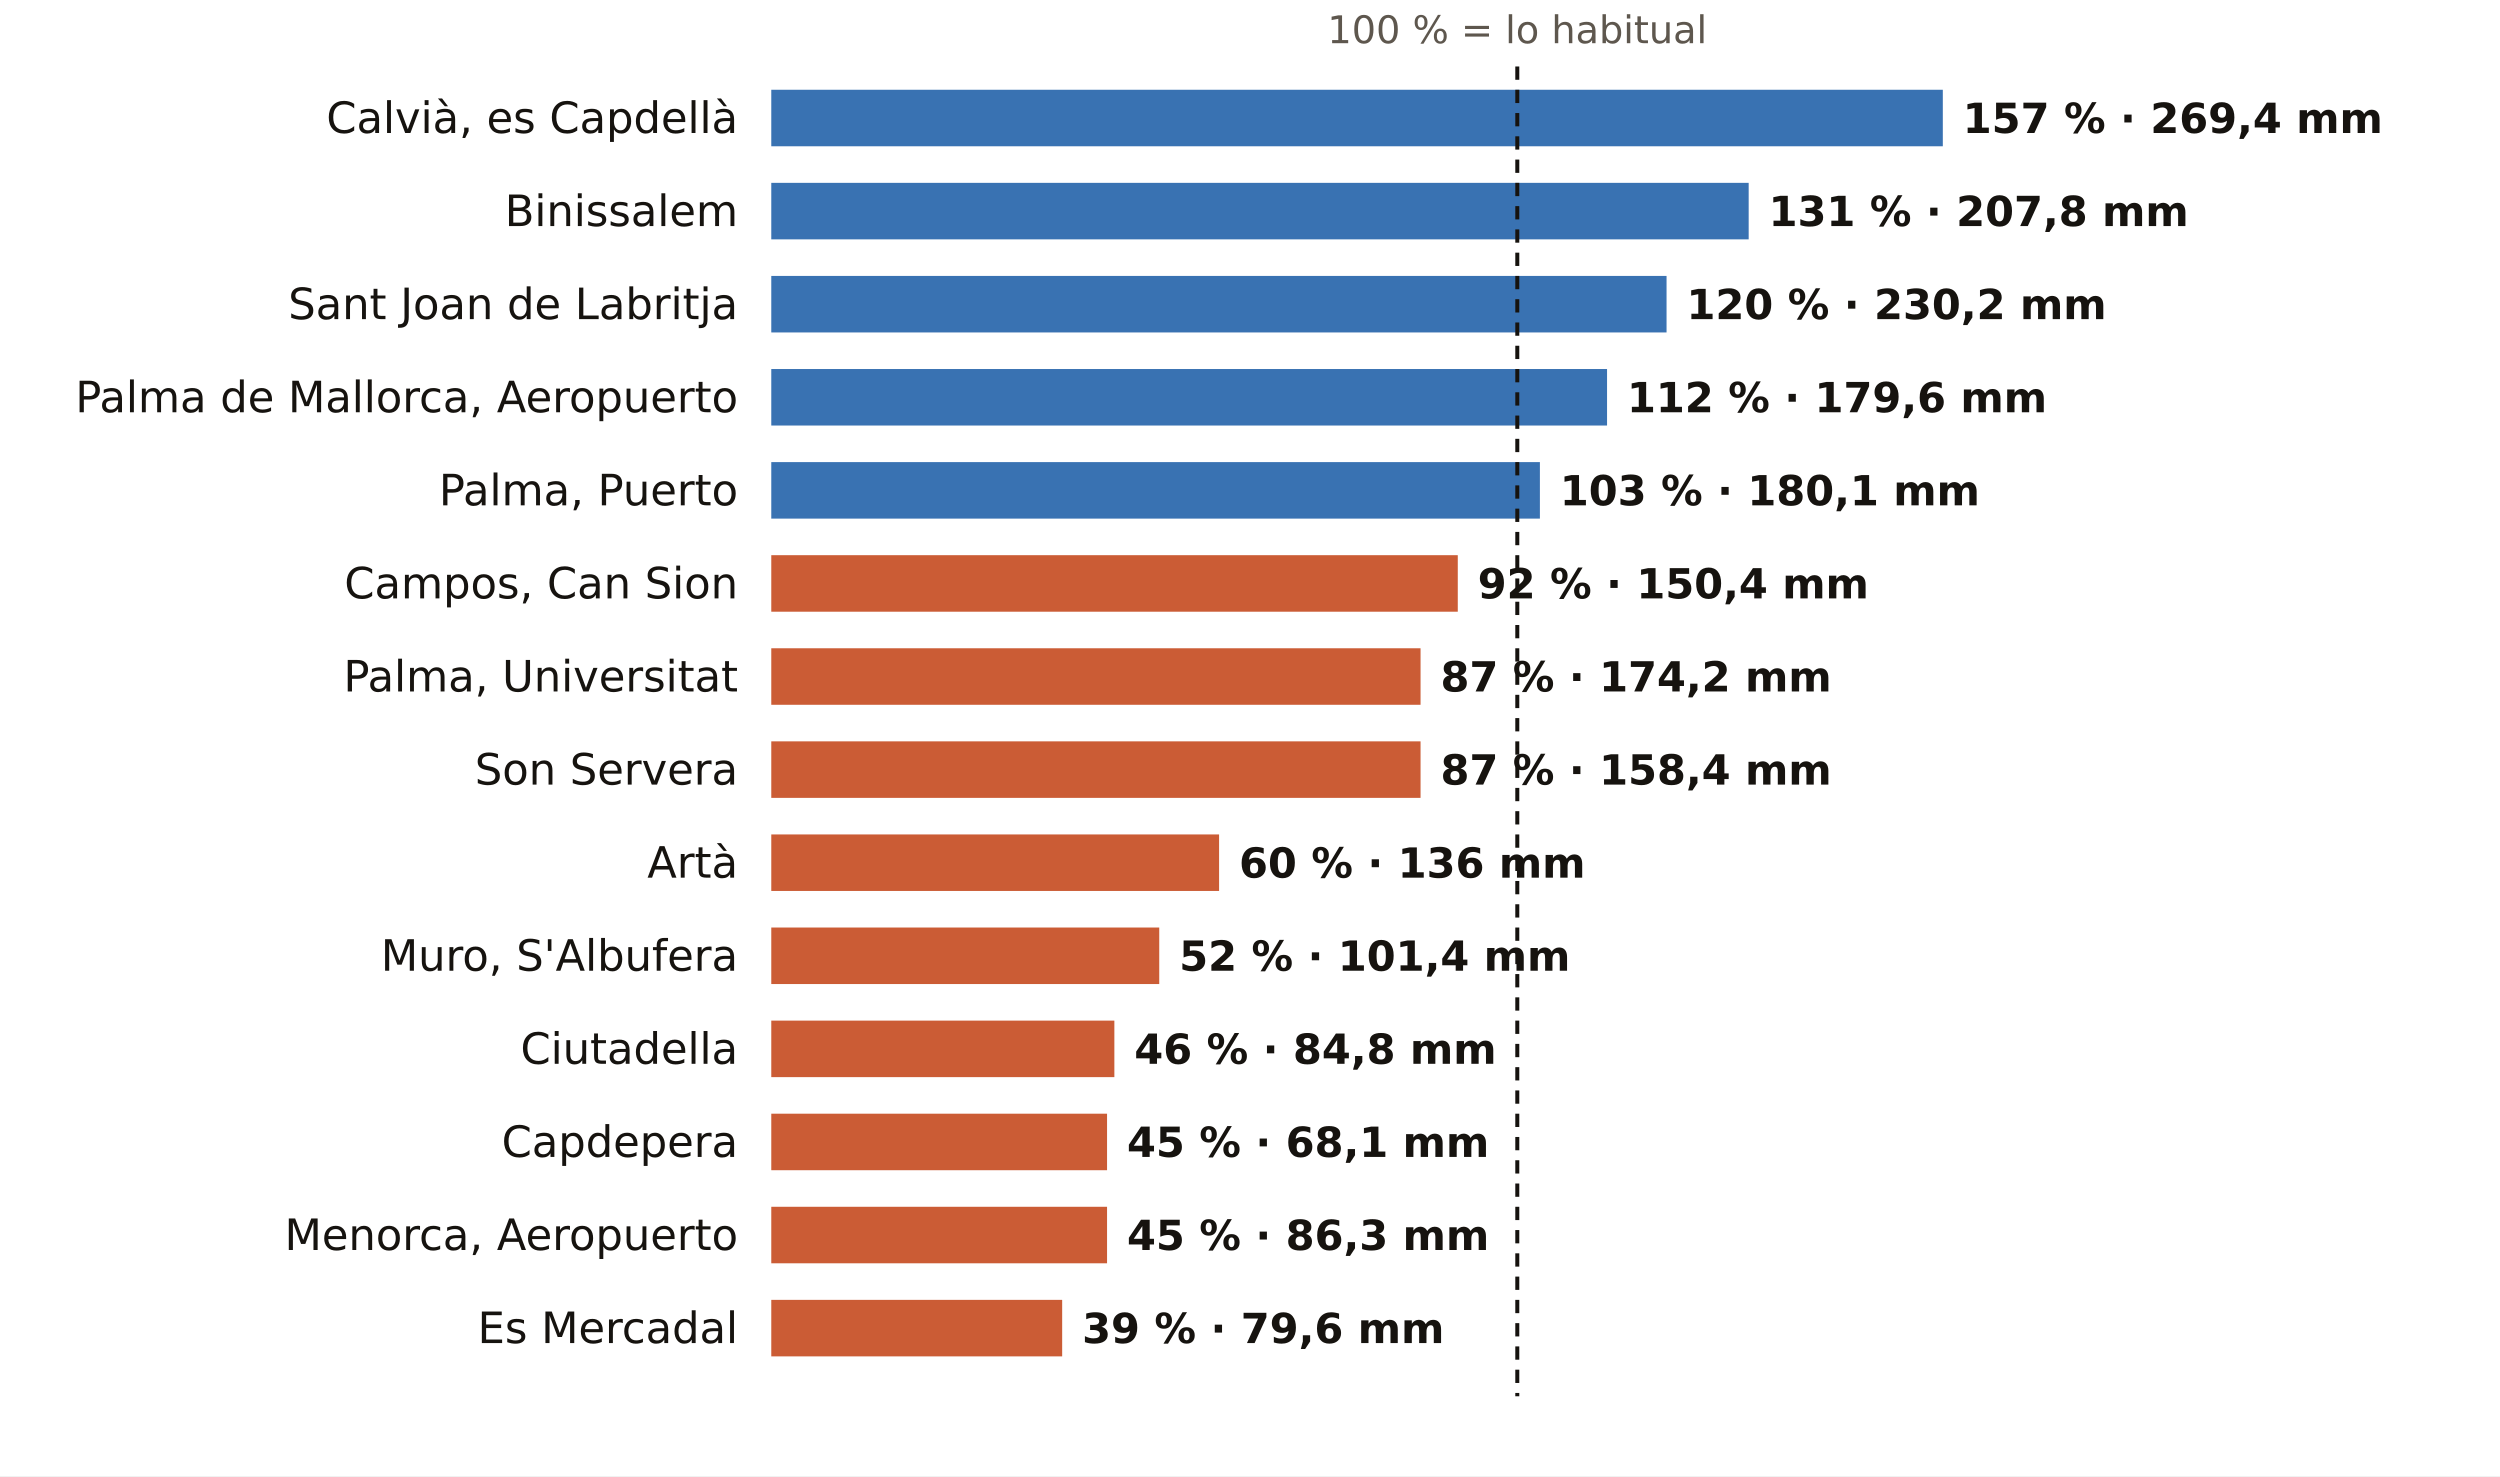
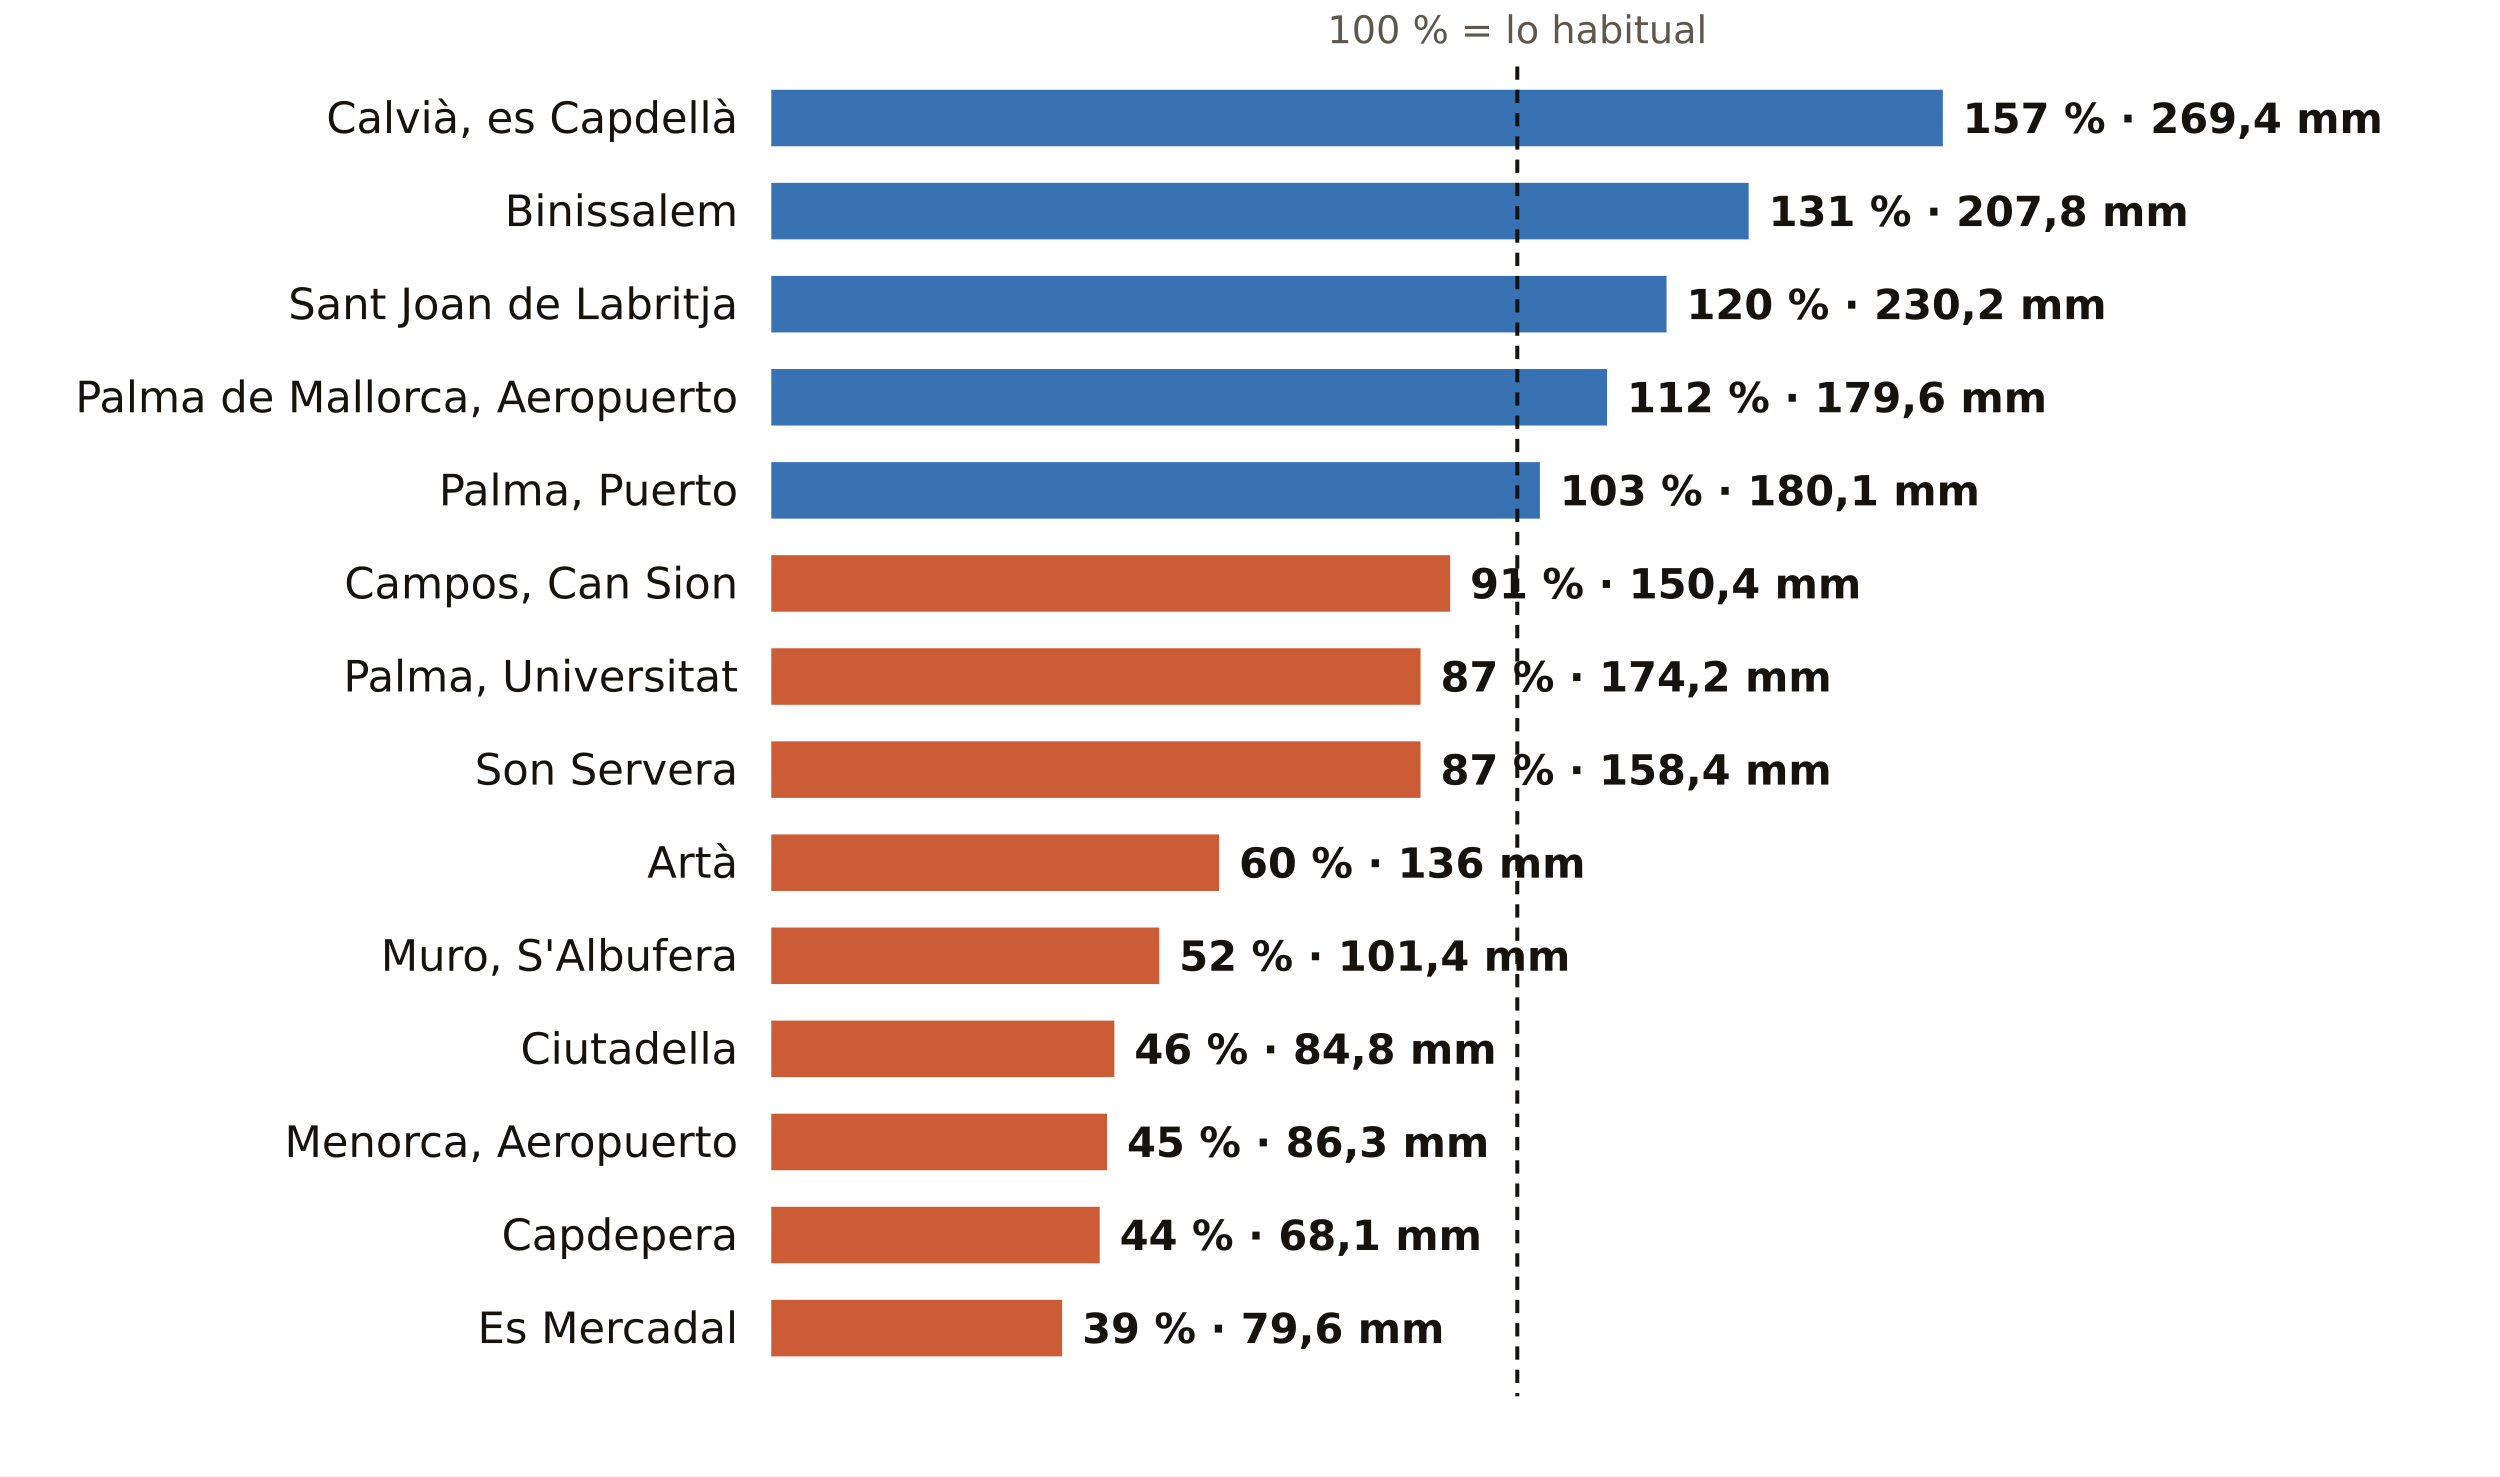
<svg xmlns="http://www.w3.org/2000/svg" viewBox="0 0 752 444" width="752" height="444" role="img" aria-label="El otoño en los pluviómetros de AEMET de Illes Balears: % de lo habitual">
  <rect width="752" height="444" fill="#FFFFFF" />
  <text x="456.4" y="13.0" font-size="11.5" fill="#5E574E" text-anchor="middle" font-weight="400" font-family="Public Sans, DejaVu Sans, Arial, sans-serif">100 % = lo habitual</text>
  <text x="222.0" y="40.0" font-size="13" fill="#16130F" text-anchor="end" font-weight="500" font-family="Public Sans, DejaVu Sans, Arial, sans-serif">Calvià, es Capdellà</text>
  <rect x="232" y="27" width="352.4" height="17" fill="#1F5FA8" opacity="0.88" />
  <text x="590.4" y="40.0" font-size="12.5" fill="#16130F" text-anchor="start" font-weight="600" font-family="Public Sans, DejaVu Sans, Arial, sans-serif">157 % · 269,4 mm</text>
  <text x="222.0" y="68.0" font-size="13" fill="#16130F" text-anchor="end" font-weight="500" font-family="Public Sans, DejaVu Sans, Arial, sans-serif">Binissalem</text>
  <rect x="232" y="55" width="294.0" height="17" fill="#1F5FA8" opacity="0.88" />
  <text x="532.0" y="68.0" font-size="12.5" fill="#16130F" text-anchor="start" font-weight="600" font-family="Public Sans, DejaVu Sans, Arial, sans-serif">131 % · 207,8 mm</text>
  <text x="222.0" y="96.0" font-size="13" fill="#16130F" text-anchor="end" font-weight="500" font-family="Public Sans, DejaVu Sans, Arial, sans-serif">Sant Joan de Labritja</text>
  <rect x="232" y="83" width="269.3" height="17" fill="#1F5FA8" opacity="0.88" />
  <text x="507.3" y="96.0" font-size="12.5" fill="#16130F" text-anchor="start" font-weight="600" font-family="Public Sans, DejaVu Sans, Arial, sans-serif">120 % · 230,2 mm</text>
  <text x="222.0" y="124.0" font-size="13" fill="#16130F" text-anchor="end" font-weight="500" font-family="Public Sans, DejaVu Sans, Arial, sans-serif">Palma de Mallorca, Aeropuerto</text>
  <rect x="232" y="111" width="251.4" height="17" fill="#1F5FA8" opacity="0.88" />
  <text x="489.4" y="124.0" font-size="12.5" fill="#16130F" text-anchor="start" font-weight="600" font-family="Public Sans, DejaVu Sans, Arial, sans-serif">112 % · 179,6 mm</text>
  <text x="222.0" y="152.0" font-size="13" fill="#16130F" text-anchor="end" font-weight="500" font-family="Public Sans, DejaVu Sans, Arial, sans-serif">Palma, Puerto</text>
  <rect x="232" y="139" width="231.2" height="17" fill="#1F5FA8" opacity="0.88" />
  <text x="469.2" y="152.0" font-size="12.5" fill="#16130F" text-anchor="start" font-weight="600" font-family="Public Sans, DejaVu Sans, Arial, sans-serif">103 % · 180,1 mm</text>
  <text x="222.0" y="180.0" font-size="13" fill="#16130F" text-anchor="end" font-weight="500" font-family="Public Sans, DejaVu Sans, Arial, sans-serif">Campos, Can Sion</text>
-   <rect x="232" y="167" width="206.5" height="17" fill="#C4461A" opacity="0.88" />
-   <text x="444.5" y="180.0" font-size="12.5" fill="#16130F" text-anchor="start" font-weight="600" font-family="Public Sans, DejaVu Sans, Arial, sans-serif">92 % · 150,4 mm</text>
+   <rect x="232" y="167" width="204.2" height="17" fill="#C4461A" opacity="0.88" />
+   <text x="442.2" y="180.0" font-size="12.5" fill="#16130F" text-anchor="start" font-weight="600" font-family="Public Sans, DejaVu Sans, Arial, sans-serif">91 % · 150,4 mm</text>
  <text x="222.0" y="208.0" font-size="13" fill="#16130F" text-anchor="end" font-weight="500" font-family="Public Sans, DejaVu Sans, Arial, sans-serif">Palma, Universitat</text>
  <rect x="232" y="195" width="195.3" height="17" fill="#C4461A" opacity="0.88" />
  <text x="433.3" y="208.0" font-size="12.5" fill="#16130F" text-anchor="start" font-weight="600" font-family="Public Sans, DejaVu Sans, Arial, sans-serif">87 % · 174,2 mm</text>
  <text x="222.0" y="236.0" font-size="13" fill="#16130F" text-anchor="end" font-weight="500" font-family="Public Sans, DejaVu Sans, Arial, sans-serif">Son Servera</text>
  <rect x="232" y="223" width="195.3" height="17" fill="#C4461A" opacity="0.88" />
  <text x="433.3" y="236.0" font-size="12.5" fill="#16130F" text-anchor="start" font-weight="600" font-family="Public Sans, DejaVu Sans, Arial, sans-serif">87 % · 158,4 mm</text>
  <text x="222.0" y="264.0" font-size="13" fill="#16130F" text-anchor="end" font-weight="500" font-family="Public Sans, DejaVu Sans, Arial, sans-serif">Artà</text>
  <rect x="232" y="251" width="134.7" height="17" fill="#C4461A" opacity="0.88" />
  <text x="372.7" y="264.0" font-size="12.5" fill="#16130F" text-anchor="start" font-weight="600" font-family="Public Sans, DejaVu Sans, Arial, sans-serif">60 % · 136 mm</text>
  <text x="222.0" y="292.0" font-size="13" fill="#16130F" text-anchor="end" font-weight="500" font-family="Public Sans, DejaVu Sans, Arial, sans-serif">Muro, S'Albufera</text>
  <rect x="232" y="279" width="116.7" height="17" fill="#C4461A" opacity="0.88" />
  <text x="354.7" y="292.0" font-size="12.5" fill="#16130F" text-anchor="start" font-weight="600" font-family="Public Sans, DejaVu Sans, Arial, sans-serif">52 % · 101,4 mm</text>
  <text x="222.0" y="320.0" font-size="13" fill="#16130F" text-anchor="end" font-weight="500" font-family="Public Sans, DejaVu Sans, Arial, sans-serif">Ciutadella</text>
  <rect x="232" y="307" width="103.2" height="17" fill="#C4461A" opacity="0.88" />
  <text x="341.2" y="320.0" font-size="12.5" fill="#16130F" text-anchor="start" font-weight="600" font-family="Public Sans, DejaVu Sans, Arial, sans-serif">46 % · 84,8 mm</text>
-   <text x="222.0" y="348.0" font-size="13" fill="#16130F" text-anchor="end" font-weight="500" font-family="Public Sans, DejaVu Sans, Arial, sans-serif">Capdepera</text>
+   <text x="222.0" y="348.0" font-size="13" fill="#16130F" text-anchor="end" font-weight="500" font-family="Public Sans, DejaVu Sans, Arial, sans-serif">Menorca, Aeropuerto</text>
  <rect x="232" y="335" width="101.0" height="17" fill="#C4461A" opacity="0.88" />
-   <text x="339.0" y="348.0" font-size="12.5" fill="#16130F" text-anchor="start" font-weight="600" font-family="Public Sans, DejaVu Sans, Arial, sans-serif">45 % · 68,1 mm</text>
-   <text x="222.0" y="376.0" font-size="13" fill="#16130F" text-anchor="end" font-weight="500" font-family="Public Sans, DejaVu Sans, Arial, sans-serif">Menorca, Aeropuerto</text>
-   <rect x="232" y="363" width="101.0" height="17" fill="#C4461A" opacity="0.88" />
-   <text x="339.0" y="376.0" font-size="12.5" fill="#16130F" text-anchor="start" font-weight="600" font-family="Public Sans, DejaVu Sans, Arial, sans-serif">45 % · 86,3 mm</text>
+   <text x="339.0" y="348.0" font-size="12.5" fill="#16130F" text-anchor="start" font-weight="600" font-family="Public Sans, DejaVu Sans, Arial, sans-serif">45 % · 86,3 mm</text>
+   <text x="222.0" y="376.0" font-size="13" fill="#16130F" text-anchor="end" font-weight="500" font-family="Public Sans, DejaVu Sans, Arial, sans-serif">Capdepera</text>
+   <rect x="232" y="363" width="98.8" height="17" fill="#C4461A" opacity="0.88" />
+   <text x="336.8" y="376.0" font-size="12.5" fill="#16130F" text-anchor="start" font-weight="600" font-family="Public Sans, DejaVu Sans, Arial, sans-serif">44 % · 68,1 mm</text>
  <text x="222.0" y="404.0" font-size="13" fill="#16130F" text-anchor="end" font-weight="500" font-family="Public Sans, DejaVu Sans, Arial, sans-serif">Es Mercadal</text>
  <rect x="232" y="391" width="87.5" height="17" fill="#C4461A" opacity="0.88" />
  <text x="325.5" y="404.0" font-size="12.5" fill="#16130F" text-anchor="start" font-weight="600" font-family="Public Sans, DejaVu Sans, Arial, sans-serif">39 % · 79,6 mm</text>
  <line x1="456.4" x2="456.4" y1="20" y2="420" stroke="#16130F" stroke-width="1.2" stroke-dasharray="4 3" />
</svg>
